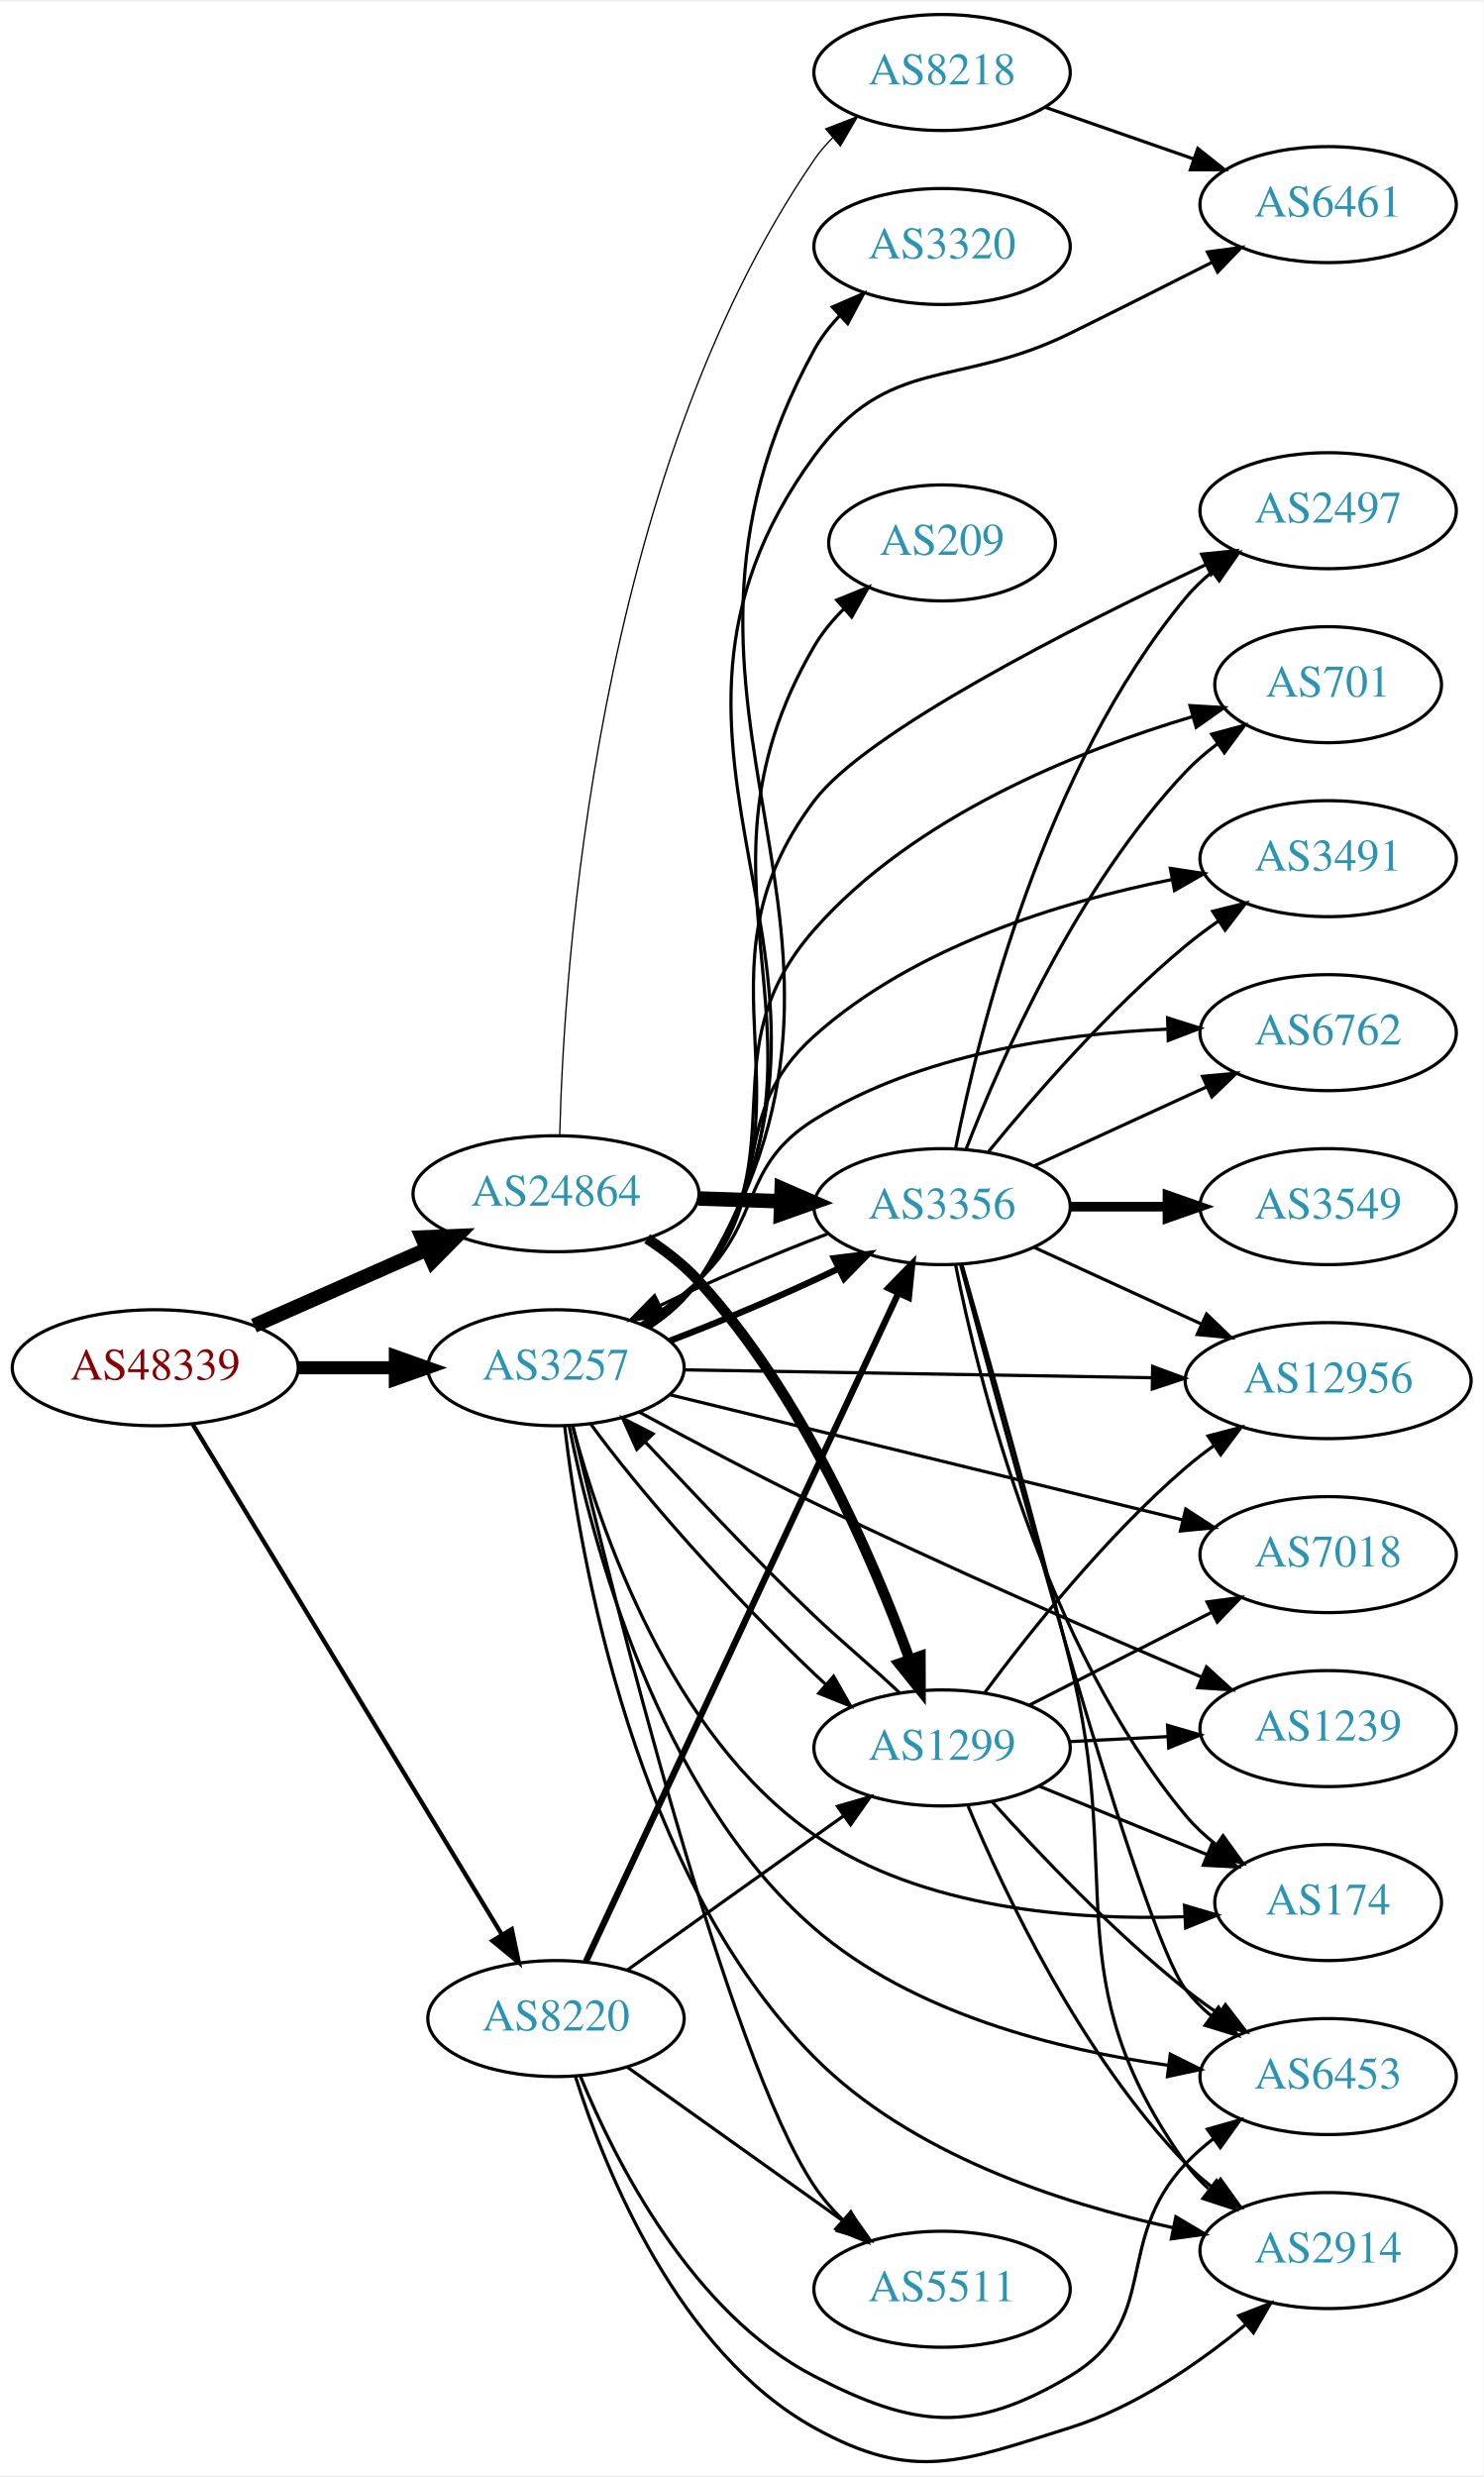
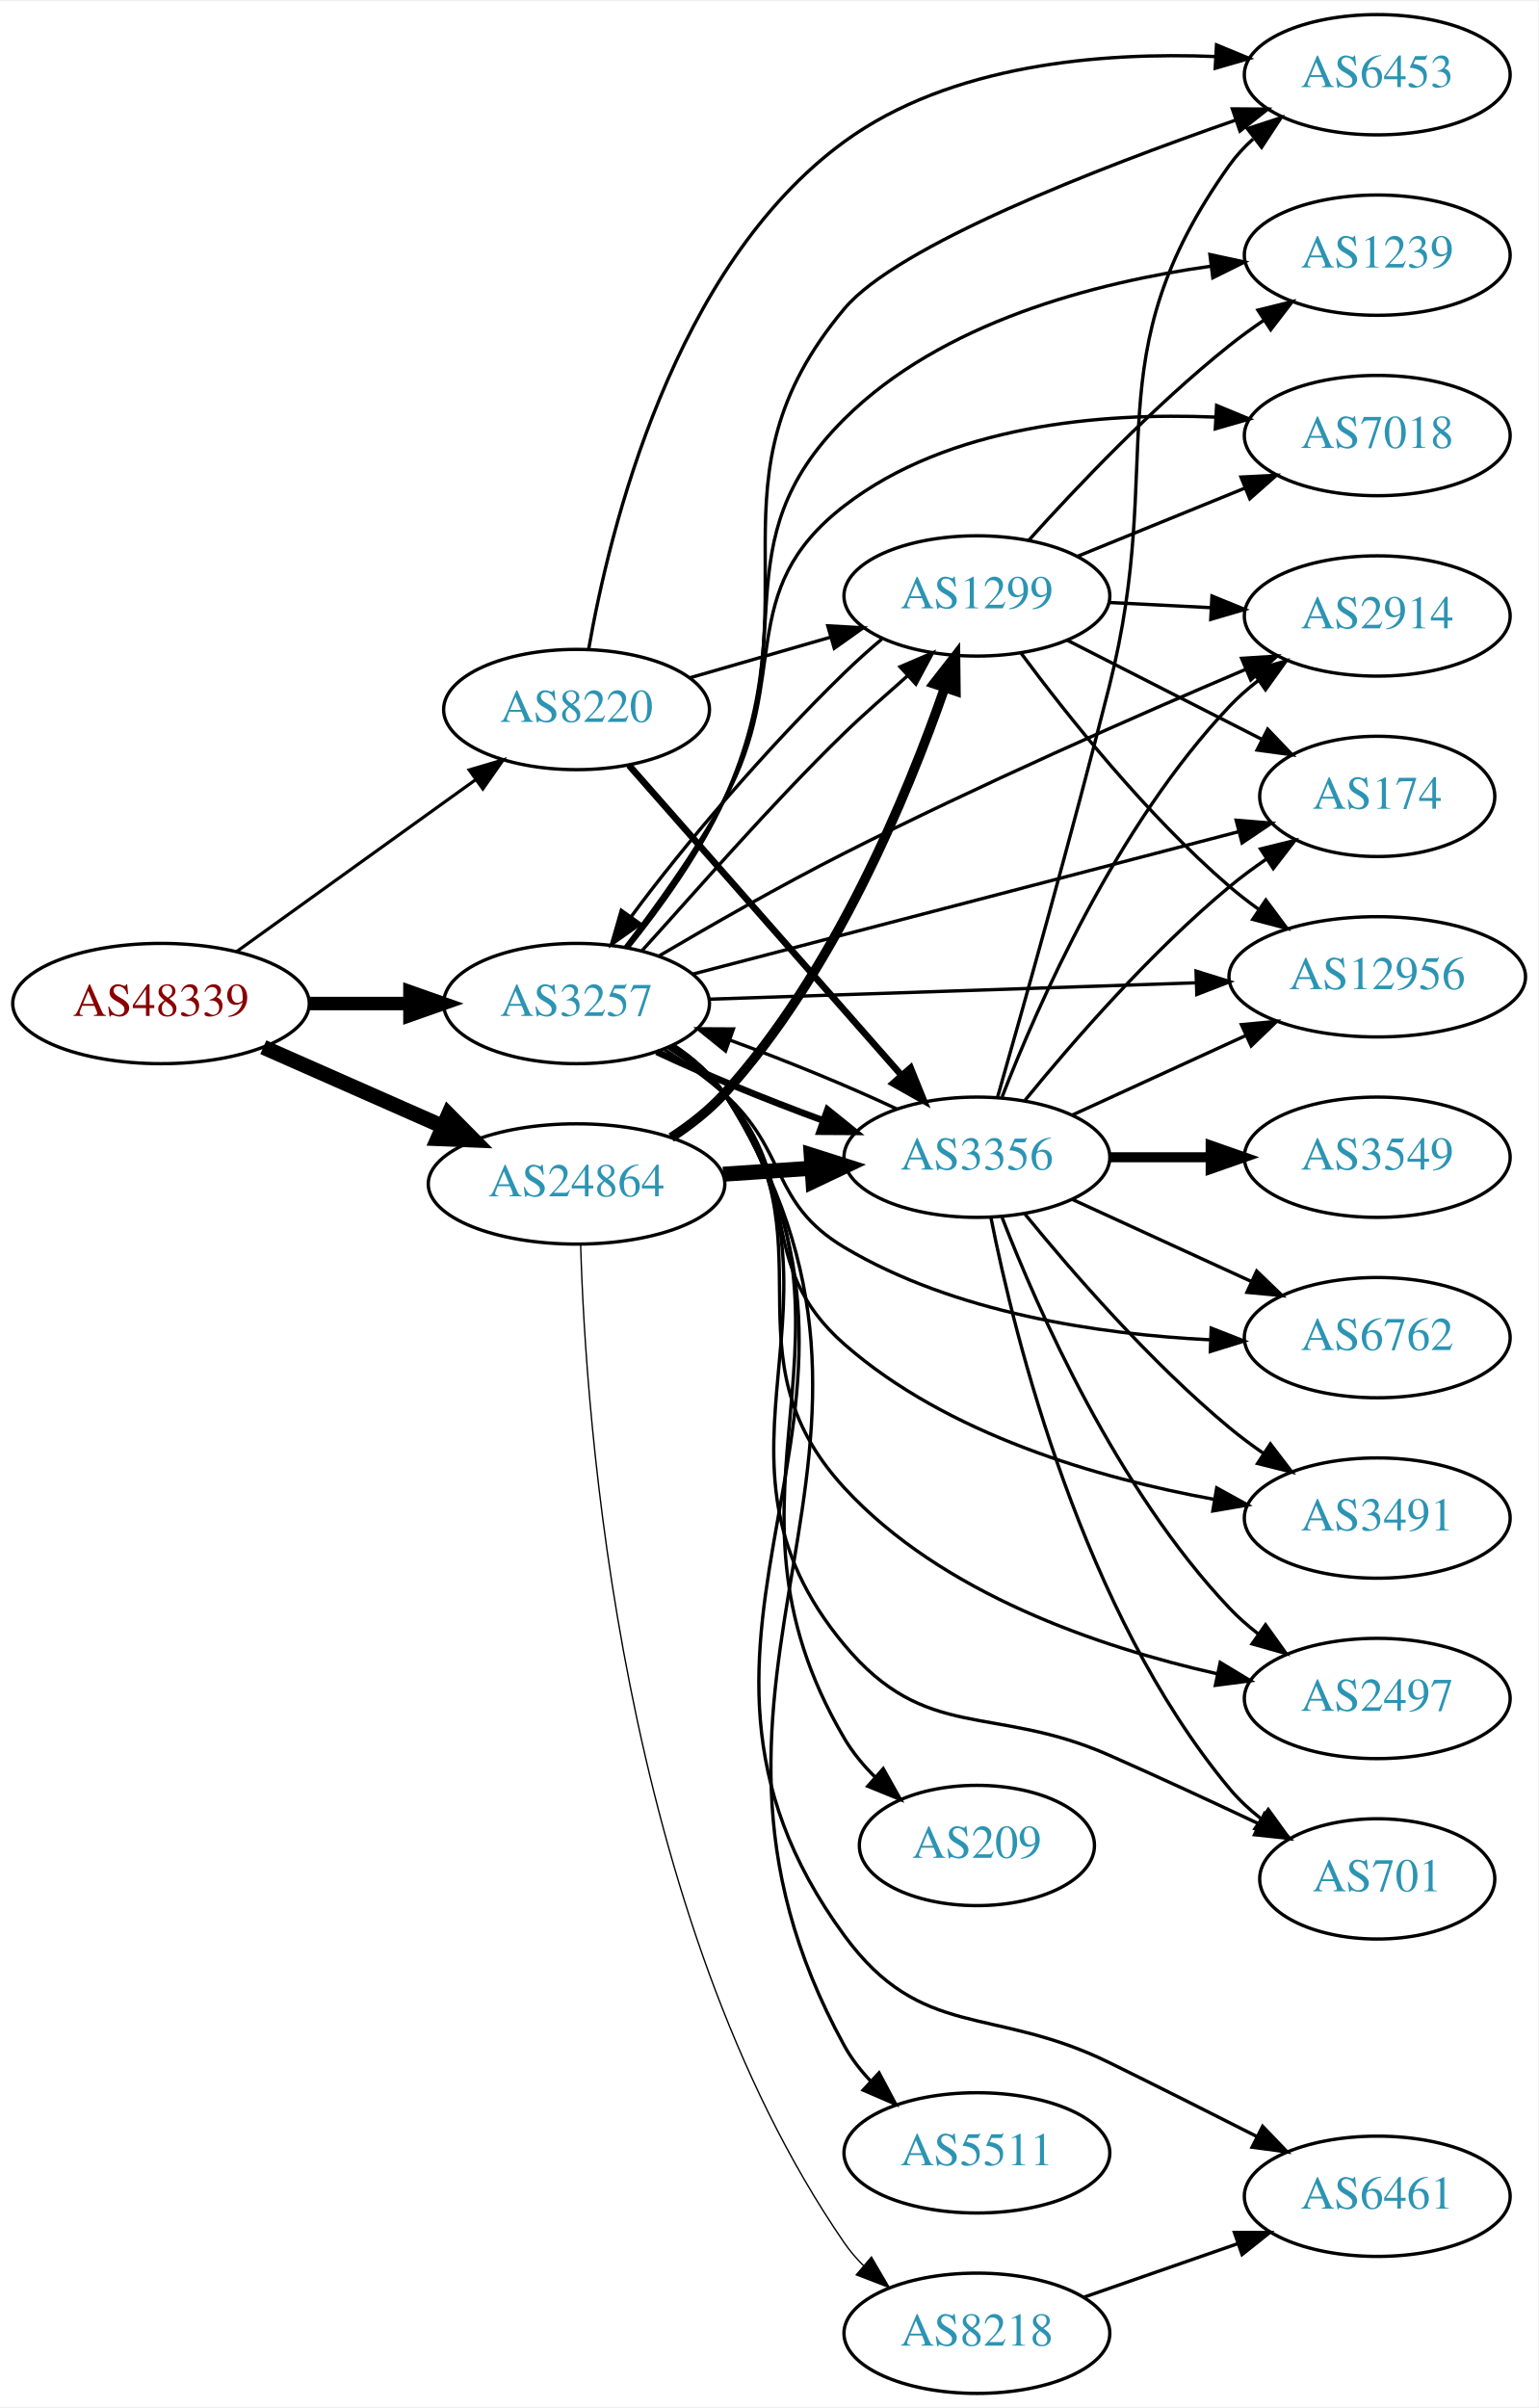
- <svg xmlns="http://www.w3.org/2000/svg" xmlns:xlink="http://www.w3.org/1999/xlink" width="460pt" height="768pt" viewBox="0.00 0.00 460.47 767.77">
-   <g id="graph0" class="graph" transform="scale(1 1) rotate(0) translate(4 763.772)">
-     <polygon fill="white" stroke="none" points="-4,4 -4,-763.772 456.469,-763.772 456.469,4 -4,4" />
+ <svg xmlns="http://www.w3.org/2000/svg" xmlns:xlink="http://www.w3.org/1999/xlink" width="460pt" height="720pt" viewBox="0.00 0.00 460.47 720.00">
+   <g id="graph0" class="graph" transform="scale(1 1) rotate(0) translate(4 716)">
+     <polygon fill="white" stroke="none" points="-4,4 -4,-716 456.469,-716 456.469,4 -4,4" />
    <g id="node1" class="node">
      <g id="a_node1">
        <a xlink:href="/asn/48339" xlink:title="AS48339 ~ Raiffeisen Rechenzentrum GmbH [AT]">
-           <ellipse fill="#ffffff" stroke="black" cx="44.196" cy="-339.772" rx="44.393" ry="18" />
-           <text text-anchor="middle" x="44.196" y="-336.072" font-family="Times,serif" font-size="14.00" fill="#880000">AS48339</text>
+           <ellipse fill="#ffffff" stroke="black" cx="44.196" cy="-416" rx="44.393" ry="18" />
+           <text text-anchor="middle" x="44.196" y="-412.3" font-family="Times,serif" font-size="14.00" fill="#880000">AS48339</text>
        </a>
      </g>
    </g>
    <g id="node2" class="node">
      <g id="a_node2">
        <a xlink:href="/asn/3257" xlink:title="AS3257 ~ GTT [DE]">
-           <ellipse fill="#ffffff" stroke="black" cx="168.588" cy="-339.772" rx="39.794" ry="18" />
-           <text text-anchor="middle" x="168.588" y="-336.072" font-family="Times,serif" font-size="14.00" fill="#2c94b3">AS3257</text>
+           <ellipse fill="#ffffff" stroke="black" cx="168.588" cy="-416" rx="39.794" ry="18" />
+           <text text-anchor="middle" x="168.588" y="-412.3" font-family="Times,serif" font-size="14.00" fill="#2c94b3">AS3257</text>
        </a>
      </g>
    </g>
    <g id="edge1" class="edge">
-       <path fill="none" stroke="black" stroke-width="4.05" d="M88.692,-339.772C98.381,-339.772 108.717,-339.772 118.61,-339.772" />
-       <polygon fill="black" stroke="black" stroke-width="4.05" points="118.713,-343.316 128.713,-339.772 118.713,-336.229 118.713,-343.316" />
+       <path fill="none" stroke="black" stroke-width="4.026" d="M88.692,-416C98.381,-416 108.717,-416 118.61,-416" />
+       <polygon fill="black" stroke="black" stroke-width="4.026" points="118.713,-419.523 128.713,-416 118.713,-412.477 118.713,-419.523" />
    </g>
    <g id="node3" class="node">
      <g id="a_node3">
        <a xlink:href="/asn/8220" xlink:title="AS8220 ~ COLT [GB]">
-           <ellipse fill="#ffffff" stroke="black" cx="168.588" cy="-137.772" rx="39.794" ry="18" />
-           <text text-anchor="middle" x="168.588" y="-134.072" font-family="Times,serif" font-size="14.00" fill="#2c94b3">AS8220</text>
+           <ellipse fill="#ffffff" stroke="black" cx="168.588" cy="-504" rx="39.794" ry="18" />
+           <text text-anchor="middle" x="168.588" y="-500.3" font-family="Times,serif" font-size="14.00" fill="#2c94b3">AS8220</text>
        </a>
      </g>
    </g>
    <g id="edge2" class="edge">
-       <path fill="none" stroke="black" stroke-width="1.35" d="M55.843,-322.2C77.417,-286.594 126.386,-205.774 151.73,-163.946" />
-       <polygon fill="black" stroke="black" stroke-width="1.35" points="154.864,-165.527 157.053,-155.161 148.877,-161.9 154.864,-165.527" />
+       <path fill="none" stroke="black" stroke-width="0.947" d="M66.796,-431.53C86.667,-445.818 116.3,-467.124 138.298,-482.94" />
+       <polygon fill="black" stroke="black" stroke-width="0.947" points="136.451,-485.923 146.614,-488.919 140.538,-480.24 136.451,-485.923" />
    </g>
    <g id="node4" class="node">
      <g id="a_node4">
        <a xlink:href="/asn/24864" xlink:title="AS24864 ~ Raiffeisen Informatik GmbH [AT]">
-           <ellipse fill="#ffffff" stroke="black" cx="168.588" cy="-393.772" rx="44.393" ry="18" />
-           <text text-anchor="middle" x="168.588" y="-390.072" font-family="Times,serif" font-size="14.00" fill="#2c94b3">AS24864</text>
+           <ellipse fill="#ffffff" stroke="black" cx="168.588" cy="-362" rx="44.393" ry="18" />
+           <text text-anchor="middle" x="168.588" y="-358.3" font-family="Times,serif" font-size="14.00" fill="#2c94b3">AS24864</text>
        </a>
      </g>
    </g>
    <g id="edge3" class="edge">
-       <path fill="none" stroke="black" stroke-width="4.5" d="M74.824,-352.844C90.941,-359.955 111.081,-368.841 128.473,-376.514" />
-       <polygon fill="black" stroke="black" stroke-width="4.5" points="127.071,-380.2 137.809,-380.634 130.249,-372.995 127.071,-380.2" />
+       <path fill="none" stroke="black" stroke-width="4.5" d="M74.824,-402.928C90.941,-395.817 111.081,-386.931 128.473,-379.258" />
+       <polygon fill="black" stroke="black" stroke-width="4.5" points="130.249,-382.778 137.809,-375.139 127.071,-375.573 130.249,-382.778" />
    </g>
    <g id="node5" class="node">
      <g id="a_node5">
-         <a xlink:href="/asn/3491" xlink:title="AS3491 ~ PCCW Global, Inc. [US]">
-           <ellipse fill="#ffffff" stroke="black" cx="408.273" cy="-497.772" rx="39.794" ry="18" />
-           <text text-anchor="middle" x="408.273" y="-494.072" font-family="Times,serif" font-size="14.00" fill="#2c94b3">AS3491</text>
+         <a xlink:href="/asn/2914" xlink:title="AS2914 ~ NTT America, Inc. [US]">
+           <ellipse fill="#ffffff" stroke="black" cx="408.273" cy="-532" rx="39.794" ry="18" />
+           <text text-anchor="middle" x="408.273" y="-528.3" font-family="Times,serif" font-size="14.00" fill="#2c94b3">AS2914</text>
        </a>
      </g>
    </g>
    <g id="edge4" class="edge">
-       <path fill="none" stroke="black" d="M196.096,-353.016C202.098,-356.869 208.081,-361.487 212.784,-366.772 237.633,-394.692 220.963,-417.814 248.784,-442.772 279.63,-470.445 325.146,-484.347 359.496,-491.237" />
-       <polygon fill="black" stroke="black" points="359.297,-494.761 369.77,-493.158 360.583,-487.88 359.297,-494.761" />
+       <path fill="none" stroke="black" d="M193.178,-430.19C208.758,-439.365 229.74,-451.352 248.784,-461 289.001,-481.376 336.31,-502.172 368.704,-515.946" />
+       <polygon fill="black" stroke="black" points="367.681,-519.313 378.254,-519.987 370.408,-512.867 367.681,-519.313" />
    </g>
    <g id="node6" class="node">
      <g id="a_node6">
-         <a xlink:href="/asn/2914" xlink:title="AS2914 ~ NTT America, Inc. [US]">
-           <ellipse fill="#ffffff" stroke="black" cx="408.273" cy="-65.772" rx="39.794" ry="18" />
-           <text text-anchor="middle" x="408.273" y="-62.072" font-family="Times,serif" font-size="14.00" fill="#2c94b3">AS2914</text>
+         <a xlink:href="/asn/1299" xlink:title="AS1299 ~ Telia Carrier [EU]">
+           <ellipse fill="#ffffff" stroke="black" cx="288.431" cy="-538" rx="39.794" ry="18" />
+           <text text-anchor="middle" x="288.431" y="-534.3" font-family="Times,serif" font-size="14.00" fill="#2c94b3">AS1299</text>
        </a>
      </g>
    </g>
    <g id="edge5" class="edge">
-       <path fill="none" stroke="black" d="M171.287,-321.604C176.028,-280.99 192.969,-182.005 248.784,-125.772 278.684,-95.649 325.214,-80.423 360.137,-72.87" />
-       <polygon fill="black" stroke="black" points="361.005,-76.265 370.112,-70.85 359.616,-69.404 361.005,-76.265" />
+       <path fill="none" stroke="black" d="M188.178,-431.824C203.663,-448.82 226.678,-475.548 248.784,-497 254.674,-502.716 261.464,-508.559 267.692,-514.11" />
+       <polygon fill="black" stroke="black" points="265.432,-516.786 275.173,-520.953 270.157,-511.621 265.432,-516.786" />
    </g>
    <g id="node7" class="node">
      <g id="a_node7">
-         <a xlink:href="/asn/7018" xlink:title="AS7018 ~ AT&amp;T Services, Inc. [US]">
-           <ellipse fill="#ffffff" stroke="black" cx="408.273" cy="-281.772" rx="39.794" ry="18" />
-           <text text-anchor="middle" x="408.273" y="-278.072" font-family="Times,serif" font-size="14.00" fill="#2c94b3">AS7018</text>
+         <a xlink:href="/asn/3356" xlink:title="AS3356 ~ Level 3 Parent, LLC [US]">
+           <ellipse fill="#ffffff" stroke="black" cx="288.431" cy="-370" rx="39.794" ry="18" />
+           <text text-anchor="middle" x="288.431" y="-366.3" font-family="Times,serif" font-size="14.00" fill="#2c94b3">AS3356</text>
        </a>
      </g>
    </g>
    <g id="edge6" class="edge">
-       <path fill="none" stroke="black" d="M203.896,-331.401C245.847,-321.164 316.937,-303.816 362.982,-292.58" />
-       <polygon fill="black" stroke="black" points="364.091,-295.913 372.976,-290.142 362.431,-289.112 364.091,-295.913" />
+       <path fill="none" stroke="black" stroke-width="2" d="M192.589,-401.541C206.699,-394.882 225.253,-387.271 242.206,-381.068" />
+       <polygon fill="black" stroke="black" stroke-width="2" points="243.71,-384.248 251.957,-377.597 241.362,-377.654 243.71,-384.248" />
    </g>
    <g id="node8" class="node">
      <g id="a_node8">
        <a xlink:href="/asn/6762" xlink:title="AS6762 ~ TELECOM ITALIA SPARKLE S.p.A. [IT]">
-           <ellipse fill="#ffffff" stroke="black" cx="408.273" cy="-443.772" rx="39.794" ry="18" />
-           <text text-anchor="middle" x="408.273" y="-440.072" font-family="Times,serif" font-size="14.00" fill="#2c94b3">AS6762</text>
+           <ellipse fill="#ffffff" stroke="black" cx="408.273" cy="-316" rx="39.794" ry="18" />
+           <text text-anchor="middle" x="408.273" y="-312.3" font-family="Times,serif" font-size="14.00" fill="#2c94b3">AS6762</text>
        </a>
      </g>
    </g>
    <g id="edge7" class="edge">
-       <path fill="none" stroke="black" d="M194.992,-353.366C201.158,-357.263 207.492,-361.815 212.784,-366.772 232.77,-385.492 225.551,-402.279 248.784,-416.772 281.479,-437.168 325.004,-443.418 358.169,-444.848" />
-       <polygon fill="black" stroke="black" points="358.447,-448.357 368.546,-445.154 358.654,-441.36 358.447,-448.357" />
+       <path fill="none" stroke="black" d="M194.856,-402.259C201.024,-398.364 207.393,-393.851 212.784,-389 232.083,-371.635 226.487,-356.297 248.784,-343 281.772,-323.327 325.09,-317.002 358.1,-315.36" />
+       <polygon fill="black" stroke="black" points="358.565,-318.845 368.43,-314.98 358.308,-311.85 358.565,-318.845" />
    </g>
    <g id="node9" class="node">
      <g id="a_node9">
-         <a xlink:href="/asn/1239" xlink:title="AS1239 ~ Sprint [US]">
-           <ellipse fill="#ffffff" stroke="black" cx="408.273" cy="-227.772" rx="39.794" ry="18" />
-           <text text-anchor="middle" x="408.273" y="-224.072" font-family="Times,serif" font-size="14.00" fill="#2c94b3">AS1239</text>
+         <a xlink:href="/asn/3491" xlink:title="AS3491 ~ PCCW Global, Inc. [US]">
+           <ellipse fill="#ffffff" stroke="black" cx="408.273" cy="-262" rx="39.794" ry="18" />
+           <text text-anchor="middle" x="408.273" y="-258.3" font-family="Times,serif" font-size="14.00" fill="#2c94b3">AS3491</text>
        </a>
      </g>
    </g>
    <g id="edge8" class="edge">
-       <path fill="none" stroke="black" d="M194.322,-326.069C209.824,-317.627 230.302,-306.741 248.784,-297.772 289.251,-278.137 336.517,-257.557 368.833,-243.836" />
-       <polygon fill="black" stroke="black" points="370.512,-246.926 378.358,-239.806 367.785,-240.479 370.512,-246.926" />
+       <path fill="none" stroke="black" d="M196.077,-402.739C202.08,-398.887 208.067,-394.273 212.784,-389 237.437,-361.444 220.99,-338.385 248.784,-314 279.658,-286.913 324.968,-273.879 359.243,-267.64" />
+       <polygon fill="black" stroke="black" points="360.217,-271.026 369.497,-265.914 359.055,-264.123 360.217,-271.026" />
    </g>
    <g id="node10" class="node">
      <g id="a_node10">
-         <a xlink:href="/asn/3356" xlink:title="AS3356 ~ Level 3 Parent, LLC [US]">
-           <ellipse fill="#ffffff" stroke="black" cx="288.431" cy="-389.772" rx="39.794" ry="18" />
-           <text text-anchor="middle" x="288.431" y="-386.072" font-family="Times,serif" font-size="14.00" fill="#2c94b3">AS3356</text>
+         <a xlink:href="/asn/6461" xlink:title="AS6461 ~ Zayo Bandwidth [US]">
+           <ellipse fill="#ffffff" stroke="black" cx="408.273" cy="-59" rx="39.794" ry="18" />
+           <text text-anchor="middle" x="408.273" y="-55.3" font-family="Times,serif" font-size="14.00" fill="#2c94b3">AS6461</text>
        </a>
      </g>
    </g>
    <g id="edge9" class="edge">
-       <path fill="none" stroke="black" stroke-width="2" d="M203.99,-348.168C220.573,-354.417 240.309,-362.85 256.423,-370.59" />
-       <polygon fill="black" stroke="black" stroke-width="2" points="254.925,-373.754 265.44,-375.045 258.025,-367.478 254.925,-373.754" />
+       <path fill="none" stroke="black" d="M197.74,-403.377C203.541,-399.546 209.021,-394.781 212.784,-389 274.504,-294.181 181.866,-228.224 248.784,-137 271.899,-105.49 293.014,-116.255 328.077,-99 342.563,-91.872 358.463,-83.875 372.19,-76.916" />
+       <polygon fill="black" stroke="black" points="373.972,-79.937 381.303,-72.288 370.802,-73.696 373.972,-79.937" />
    </g>
    <g id="node11" class="node">
      <g id="a_node11">
-         <a xlink:href="/asn/12956" xlink:title="AS12956 ~ TELXIUS [ES]">
-           <ellipse fill="#ffffff" stroke="black" cx="408.273" cy="-335.772" rx="44.393" ry="18" />
-           <text text-anchor="middle" x="408.273" y="-332.072" font-family="Times,serif" font-size="14.00" fill="#2c94b3">AS12956</text>
+         <a xlink:href="/asn/209" xlink:title="AS209 ~ CenturyLink Communications, LLC [US]">
+           <ellipse fill="#ffffff" stroke="black" cx="288.431" cy="-164" rx="35.194" ry="18" />
+           <text text-anchor="middle" x="288.431" y="-160.3" font-family="Times,serif" font-size="14.00" fill="#2c94b3">AS209</text>
        </a>
      </g>
    </g>
    <g id="edge10" class="edge">
-       <path fill="none" stroke="black" d="M208.305,-339.121C247.763,-338.457 309.277,-337.422 353.462,-336.678" />
-       <polygon fill="black" stroke="black" points="353.795,-340.173 363.734,-336.505 353.677,-333.174 353.795,-340.173" />
+       <path fill="none" stroke="black" d="M197.563,-403.259C203.371,-399.433 208.899,-394.7 212.784,-389 261.93,-316.899 204.537,-271.206 248.784,-196 251.25,-191.81 254.477,-187.925 258.017,-184.413" />
+       <polygon fill="black" stroke="black" points="260.392,-186.985 265.578,-177.747 255.762,-181.735 260.392,-186.985" />
    </g>
    <g id="node12" class="node">
      <g id="a_node12">
-         <a xlink:href="/asn/6453" xlink:title="AS6453 ~ TATA COMMUNICATIONS (AMERICA) INC [US]">
-           <ellipse fill="#ffffff" stroke="black" cx="408.273" cy="-119.772" rx="39.794" ry="18" />
-           <text text-anchor="middle" x="408.273" y="-116.072" font-family="Times,serif" font-size="14.00" fill="#2c94b3">AS6453</text>
+         <a xlink:href="/asn/2497" xlink:title="AS2497 ~ Internet Initiative Japan Inc. [JP]">
+           <ellipse fill="#ffffff" stroke="black" cx="408.273" cy="-208" rx="39.794" ry="18" />
+           <text text-anchor="middle" x="408.273" y="-204.3" font-family="Times,serif" font-size="14.00" fill="#2c94b3">AS2497</text>
        </a>
      </g>
    </g>
    <g id="edge11" class="edge">
-       <path fill="none" stroke="black" d="M172.65,-321.783C179.609,-286.503 199.958,-208.002 248.784,-165.772 279.323,-139.36 324.266,-128.088 358.501,-123.29" />
-       <polygon fill="black" stroke="black" points="359.269,-126.721 368.754,-121.999 358.395,-119.776 359.269,-126.721" />
+       <path fill="none" stroke="black" d="M196.661,-403.223C202.647,-399.357 208.479,-394.615 212.784,-389 246.147,-345.488 211.64,-311.332 248.784,-271 277.904,-239.382 324.963,-223.364 360.251,-215.421" />
+       <polygon fill="black" stroke="black" points="361.265,-218.785 370.329,-213.298 359.822,-211.935 361.265,-218.785" />
    </g>
    <g id="node13" class="node">
      <g id="a_node13">
-         <a xlink:href="/asn/3320" xlink:title="AS3320 ~ DTAG [DE]">
-           <ellipse fill="#ffffff" stroke="black" cx="288.431" cy="-687.772" rx="39.794" ry="18" />
-           <text text-anchor="middle" x="288.431" y="-684.072" font-family="Times,serif" font-size="14.00" fill="#2c94b3">AS3320</text>
+         <a xlink:href="/asn/1239" xlink:title="AS1239 ~ Sprint [US]">
+           <ellipse fill="#ffffff" stroke="black" cx="408.273" cy="-640" rx="39.794" ry="18" />
+           <text text-anchor="middle" x="408.273" y="-636.3" font-family="Times,serif" font-size="14.00" fill="#2c94b3">AS1239</text>
        </a>
      </g>
    </g>
    <g id="edge12" class="edge">
-       <path fill="none" stroke="black" d="M197.815,-352.347C203.613,-356.18 209.073,-360.958 212.784,-366.772 282.419,-475.882 186.551,-542.278 248.784,-655.772 250.857,-659.553 253.574,-663.068 256.607,-666.279" />
-       <polygon fill="black" stroke="black" points="254.384,-668.99 264.106,-673.201 259.132,-663.846 254.384,-668.99" />
+       <path fill="none" stroke="black" d="M183.583,-432.71C192.888,-444.489 204.818,-460.962 212.784,-477 236.421,-524.586 211.101,-553.543 248.784,-591 277.879,-619.92 323.663,-631.827 358.557,-636.701" />
+       <polygon fill="black" stroke="black" points="358.189,-640.182 368.545,-637.948 359.056,-633.236 358.189,-640.182" />
    </g>
    <g id="node14" class="node">
      <g id="a_node14">
-         <a xlink:href="/asn/174" xlink:title="AS174 ~ Cogent Communications [US]">
-           <ellipse fill="#ffffff" stroke="black" cx="408.273" cy="-173.772" rx="35.194" ry="18" />
-           <text text-anchor="middle" x="408.273" y="-170.072" font-family="Times,serif" font-size="14.00" fill="#2c94b3">AS174</text>
+         <a xlink:href="/asn/701" xlink:title="AS701 ~ UUNET [US]">
+           <ellipse fill="#ffffff" stroke="black" cx="408.273" cy="-154" rx="35.194" ry="18" />
+           <text text-anchor="middle" x="408.273" y="-150.3" font-family="Times,serif" font-size="14.00" fill="#2c94b3">AS701</text>
        </a>
      </g>
    </g>
    <g id="edge13" class="edge">
-       <path fill="none" stroke="black" d="M173.837,-321.477C182.219,-289.859 204.081,-225.442 248.784,-194.772 282.386,-171.72 329.572,-168.201 363.711,-169.393" />
-       <polygon fill="black" stroke="black" points="363.696,-172.897 373.857,-169.898 364.044,-165.906 363.696,-172.897" />
+       <path fill="none" stroke="black" d="M197.438,-403.173C203.251,-399.35 208.813,-394.64 212.784,-389 255.997,-327.629 200.682,-281.619 248.784,-224 273.247,-194.697 293.157,-206.415 328.077,-191 342.854,-184.477 359.034,-176.982 372.895,-170.451" />
+       <polygon fill="black" stroke="black" points="374.533,-173.548 382.076,-166.107 371.539,-167.22 374.533,-173.548" />
    </g>
    <g id="node15" class="node">
      <g id="a_node15">
-         <a xlink:href="/asn/209" xlink:title="AS209 ~ CenturyLink Communications, LLC [US]">
-           <ellipse fill="#ffffff" stroke="black" cx="288.431" cy="-595.772" rx="35.194" ry="18" />
-           <text text-anchor="middle" x="288.431" y="-592.072" font-family="Times,serif" font-size="14.00" fill="#2c94b3">AS209</text>
+         <a xlink:href="/asn/174" xlink:title="AS174 ~ Cogent Communications [US]">
+           <ellipse fill="#ffffff" stroke="black" cx="408.273" cy="-478" rx="35.194" ry="18" />
+           <text text-anchor="middle" x="408.273" y="-474.3" font-family="Times,serif" font-size="14.00" fill="#2c94b3">AS174</text>
        </a>
      </g>
    </g>
    <g id="edge14" class="edge">
-       <path fill="none" stroke="black" d="M197.578,-352.503C203.386,-356.33 208.91,-361.065 212.784,-366.772 262.78,-440.41 203.791,-486.977 248.784,-563.772 251.242,-567.967 254.465,-571.854 258.003,-575.368" />
-       <polygon fill="black" stroke="black" points="255.747,-578.045 265.562,-582.035 260.378,-572.795 255.747,-578.045" />
+       <path fill="none" stroke="black" d="M203.39,-424.817C246.405,-436.038 320.632,-455.4 366.67,-467.409" />
+       <polygon fill="black" stroke="black" points="366.046,-470.863 376.606,-470 367.813,-464.09 366.046,-470.863" />
    </g>
    <g id="node16" class="node">
      <g id="a_node16">
-         <a xlink:href="/asn/2497" xlink:title="AS2497 ~ Internet Initiative Japan Inc. [JP]">
-           <ellipse fill="#ffffff" stroke="black" cx="408.273" cy="-605.772" rx="39.794" ry="18" />
-           <text text-anchor="middle" x="408.273" y="-602.072" font-family="Times,serif" font-size="14.00" fill="#2c94b3">AS2497</text>
+         <a xlink:href="/asn/5511" xlink:title="AS5511 ~ Orange S.A. [FR]">
+           <ellipse fill="#ffffff" stroke="black" cx="288.431" cy="-72" rx="39.794" ry="18" />
+           <text text-anchor="middle" x="288.431" y="-68.3" font-family="Times,serif" font-size="14.00" fill="#2c94b3">AS5511</text>
        </a>
      </g>
    </g>
    <g id="edge15" class="edge">
-       <path fill="none" stroke="black" d="M197.347,-352.664C203.165,-356.484 208.75,-361.177 212.784,-366.772 252.624,-422.037 207.788,-461.36 248.784,-515.772 264.86,-537.108 328.676,-569.451 370.264,-589" />
-       <polygon fill="black" stroke="black" points="369.002,-592.274 379.544,-593.324 371.958,-585.928 369.002,-592.274" />
+       <path fill="none" stroke="black" d="M197.808,-403.421C203.607,-399.588 209.068,-394.812 212.784,-389 281.563,-281.436 187.303,-215.895 248.784,-104 250.861,-100.221 253.579,-96.707 256.613,-93.497" />
+       <polygon fill="black" stroke="black" points="259.138,-95.93 264.114,-86.576 254.391,-90.785 259.138,-95.93" />
    </g>
    <g id="node17" class="node">
      <g id="a_node17">
-         <a xlink:href="/asn/701" xlink:title="AS701 ~ UUNET [US]">
-           <ellipse fill="#ffffff" stroke="black" cx="408.273" cy="-551.772" rx="35.194" ry="18" />
-           <text text-anchor="middle" x="408.273" y="-548.072" font-family="Times,serif" font-size="14.00" fill="#2c94b3">AS701</text>
+         <a xlink:href="/asn/7018" xlink:title="AS7018 ~ AT&amp;T Services, Inc. [US]">
+           <ellipse fill="#ffffff" stroke="black" cx="408.273" cy="-586" rx="39.794" ry="18" />
+           <text text-anchor="middle" x="408.273" y="-582.3" font-family="Times,serif" font-size="14.00" fill="#2c94b3">AS7018</text>
        </a>
      </g>
    </g>
    <g id="edge16" class="edge">
-       <path fill="none" stroke="black" d="M196.571,-352.619C202.559,-356.484 208.415,-361.207 212.784,-366.772 244.289,-406.901 215.093,-437.461 248.784,-475.772 279.73,-510.961 330.578,-531.28 366.317,-541.907" />
-       <polygon fill="black" stroke="black" points="365.391,-545.283 375.967,-544.652 367.306,-538.55 365.391,-545.283" />
+       <path fill="none" stroke="black" d="M183.166,-432.928C192.285,-444.804 204.164,-461.304 212.784,-477 233.127,-514.039 215.327,-539.188 248.784,-565 280.052,-589.123 325.521,-592.918 359.746,-591.53" />
+       <polygon fill="black" stroke="black" points="360.193,-595.01 369.979,-590.95 359.796,-588.022 360.193,-595.01" />
    </g>
    <g id="node18" class="node">
      <g id="a_node18">
-         <a xlink:href="/asn/6461" xlink:title="AS6461 ~ Zayo Bandwidth [US]">
-           <ellipse fill="#ffffff" stroke="black" cx="408.273" cy="-700.772" rx="39.794" ry="18" />
-           <text text-anchor="middle" x="408.273" y="-697.072" font-family="Times,serif" font-size="14.00" fill="#2c94b3">AS6461</text>
+         <a xlink:href="/asn/6453" xlink:title="AS6453 ~ TATA COMMUNICATIONS (AMERICA) INC [US]">
+           <ellipse fill="#ffffff" stroke="black" cx="408.273" cy="-694" rx="39.794" ry="18" />
+           <text text-anchor="middle" x="408.273" y="-690.3" font-family="Times,serif" font-size="14.00" fill="#2c94b3">AS6453</text>
        </a>
      </g>
    </g>
    <g id="edge17" class="edge">
-       <path fill="none" stroke="black" d="M197.749,-352.389C203.55,-356.221 209.027,-360.987 212.784,-366.772 275.359,-463.135 180.926,-530.055 248.784,-622.772 271.865,-654.308 293.014,-643.518 328.077,-660.772 342.563,-667.901 358.463,-675.897 372.19,-682.856" />
-       <polygon fill="black" stroke="black" points="370.802,-686.076 381.303,-687.484 373.972,-679.835 370.802,-686.076" />
+       <path fill="none" stroke="black" d="M184.127,-432.804C193.551,-444.494 205.403,-460.827 212.784,-477 240.713,-538.192 205.579,-572.447 248.784,-624 264.525,-642.782 324.432,-666.012 365.908,-680.42" />
+       <polygon fill="black" stroke="black" points="364.901,-683.775 375.496,-683.708 367.172,-677.153 364.901,-683.775" />
    </g>
    <g id="node19" class="node">
      <g id="a_node19">
-         <a xlink:href="/asn/1299" xlink:title="AS1299 ~ Telia Carrier [EU]">
-           <ellipse fill="#ffffff" stroke="black" cx="288.431" cy="-221.772" rx="39.794" ry="18" />
-           <text text-anchor="middle" x="288.431" y="-218.072" font-family="Times,serif" font-size="14.00" fill="#2c94b3">AS1299</text>
+         <a xlink:href="/asn/12956" xlink:title="AS12956 ~ TELXIUS [ES]">
+           <ellipse fill="#ffffff" stroke="black" cx="408.273" cy="-424" rx="44.393" ry="18" />
+           <text text-anchor="middle" x="408.273" y="-420.3" font-family="Times,serif" font-size="14.00" fill="#2c94b3">AS12956</text>
        </a>
      </g>
    </g>
    <g id="edge18" class="edge">
-       <path fill="none" stroke="black" d="M179.376,-322.311C193.894,-302.219 222.28,-269.917 248.784,-244.772 249.89,-243.723 251.026,-242.668 252.181,-241.615" />
-       <polygon fill="black" stroke="black" points="254.766,-244.005 260.003,-234.795 250.166,-238.729 254.766,-244.005" />
+       <path fill="none" stroke="black" d="M208.305,-417.303C247.968,-418.638 309.918,-420.723 354.15,-422.212" />
+       <polygon fill="black" stroke="black" points="354.033,-425.71 364.145,-422.548 354.269,-418.714 354.033,-425.71" />
+     </g>
+     <g id="edge31" class="edge">
+       <path fill="none" stroke="black" d="M202.414,-513.471C215.457,-517.234 230.637,-521.614 244.532,-525.623" />
+       <polygon fill="black" stroke="black" points="243.794,-529.053 254.372,-528.462 245.735,-522.327 243.794,-529.053" />
+     </g>
+     <g id="edge29" class="edge">
+       <path fill="none" stroke="black" stroke-width="2" d="M184.275,-487.3C204.74,-464.029 241.982,-421.681 265.675,-394.739" />
+       <polygon fill="black" stroke="black" stroke-width="2" points="268.584,-396.731 272.559,-386.911 263.327,-392.109 268.584,-396.731" />
+     </g>
+     <g id="edge30" class="edge">
+       <path fill="none" stroke="black" d="M172.198,-521.984C178.388,-557.533 197.489,-636.585 248.784,-674 280.563,-697.179 325.776,-700.814 359.783,-699.445" />
+       <polygon fill="black" stroke="black" points="360.161,-702.93 369.95,-698.876 359.77,-695.941 360.161,-702.93" />
+     </g>
+     <g id="edge34" class="edge">
+       <path fill="none" stroke="black" stroke-width="2.864" d="M196.914,-375.901C202.616,-379.63 208.261,-384.029 212.784,-389 245.642,-425.109 267.615,-478.351 278.777,-510.452" />
+       <polygon fill="black" stroke="black" stroke-width="2.864" points="275.512,-511.724 282.022,-520.083 282.146,-509.489 275.512,-511.724" />
+     </g>
+     <g id="edge33" class="edge">
+       <path fill="none" stroke="black" stroke-width="4.5" d="M212.465,-364.911C221.074,-365.495 230.177,-366.113 238.96,-366.709" />
+       <polygon fill="black" stroke="black" stroke-width="4.5" points="238.831,-370.647 249.075,-367.396 239.365,-362.79 238.831,-370.647" />
+     </g>
+     <g id="node21" class="node">
+       <g id="a_node21">
+         <a xlink:href="/asn/8218" xlink:title="AS8218 ~ legacy Neotelecoms [FR]">
+           <ellipse fill="#ffffff" stroke="black" cx="288.431" cy="-18" rx="39.794" ry="18" />
+           <text text-anchor="middle" x="288.431" y="-14.3" font-family="Times,serif" font-size="14.00" fill="#2c94b3">AS8218</text>
+         </a>
+       </g>
+     </g>
+     <g id="edge32" class="edge">
+       <path fill="none" stroke="black" stroke-width="0.409" d="M169.818,-343.743C171.314,-292.144 181.558,-142.655 248.784,-45 250.438,-42.598 252.379,-40.342 254.497,-38.237" />
+       <polygon fill="black" stroke="black" stroke-width="0.409" points="256.863,-40.82 262.212,-31.675 252.327,-35.488 256.863,-40.82" />
+     </g>
+     <g id="edge41" class="edge">
+       <path fill="none" stroke="black" d="M259.933,-525.05C256.104,-521.839 252.285,-518.397 248.784,-515 225.129,-492.045 200.432,-463.046 185.035,-442.137" />
+       <polygon fill="black" stroke="black" points="187.688,-439.828 179.036,-433.712 181.986,-443.888 187.688,-439.828" />
+     </g>
+     <g id="edge36" class="edge">
+       <path fill="none" stroke="black" d="M328.017,-536.035C337.784,-535.538 348.4,-534.998 358.594,-534.479" />
+       <polygon fill="black" stroke="black" points="358.792,-537.973 368.601,-533.969 358.436,-530.982 358.792,-537.973" />
+     </g>
+     <g id="edge37" class="edge">
+       <path fill="none" stroke="black" d="M303.896,-554.602C318.268,-570.575 341.384,-594.903 364.077,-613 367.344,-615.605 370.877,-618.169 374.466,-620.617" />
+       <polygon fill="black" stroke="black" points="372.556,-623.55 382.843,-626.086 376.383,-617.689 372.556,-623.55" />
+     </g>
+     <g id="edge38" class="edge">
+       <path fill="none" stroke="black" d="M315.584,-524.684C332.754,-515.942 355.368,-504.428 373.84,-495.022" />
+       <polygon fill="black" stroke="black" points="375.479,-498.116 382.803,-490.459 372.303,-491.878 375.479,-498.116" />
+     </g>
+     <g id="edge39" class="edge">
+       <path fill="none" stroke="black" d="M318.56,-549.865C333.716,-556.038 352.44,-563.665 368.774,-570.318" />
+       <polygon fill="black" stroke="black" points="367.489,-573.574 378.07,-574.105 370.13,-567.091 367.489,-573.574" />
+     </g>
+     <g id="edge40" class="edge">
+       <path fill="none" stroke="black" d="M301.583,-520.952C315.365,-502.362 339.178,-472.409 364.077,-451 366.774,-448.681 369.69,-446.424 372.689,-444.268" />
+       <polygon fill="black" stroke="black" points="374.923,-446.983 381.25,-438.485 371.004,-441.182 374.923,-446.983" />
+     </g>
+     <g id="edge28" class="edge">
+       <path fill="none" stroke="black" d="M264.382,-384.482C250.246,-391.15 231.664,-398.77 214.7,-404.973" />
+       <polygon fill="black" stroke="black" points="213.193,-401.794 204.945,-408.444 215.54,-408.389 213.193,-401.794" />
+     </g>
+     <g id="edge25" class="edge">
+       <path fill="none" stroke="black" d="M295.954,-387.994C306.704,-415.728 330.362,-469.429 364.077,-505 366.663,-507.728 369.581,-510.294 372.649,-512.677" />
+       <polygon fill="black" stroke="black" points="370.803,-515.658 380.997,-518.543 374.827,-509.93 370.803,-515.658" />
+     </g>
+     <g id="edge21" class="edge">
+       <path fill="none" stroke="black" d="M317.06,-357.339C333.017,-350.027 353.287,-340.739 370.57,-332.819" />
+       <polygon fill="black" stroke="black" points="372.185,-335.929 379.818,-328.581 369.269,-329.565 372.185,-335.929" />
+     </g>
+     <g id="edge26" class="edge">
+       <path fill="none" stroke="black" d="M302.85,-352.935C316.964,-335.625 340.379,-308.655 364.077,-289 367.294,-286.332 370.794,-283.73 374.365,-281.259" />
+       <polygon fill="black" stroke="black" points="376.288,-284.183 382.721,-275.764 372.442,-278.334 376.288,-284.183" />
+     </g>
+     <g id="edge22" class="edge">
+       <path fill="none" stroke="black" d="M295.954,-352.006C306.704,-324.272 330.362,-270.571 364.077,-235 366.663,-232.272 369.581,-229.706 372.649,-227.323" />
+       <polygon fill="black" stroke="black" points="374.827,-230.07 380.997,-221.457 370.803,-224.342 374.827,-230.07" />
+     </g>
+     <g id="edge23" class="edge">
+       <path fill="none" stroke="black" d="M292.629,-351.927C299.793,-315.859 320.067,-233.875 364.077,-181 366.814,-177.712 370.059,-174.702 373.522,-171.983" />
+       <polygon fill="black" stroke="black" points="375.659,-174.761 381.863,-166.173 371.658,-169.017 375.659,-174.761" />
+     </g>
+     <g id="edge27" class="edge">
+       <path fill="none" stroke="black" d="M302.85,-387.065C316.964,-404.375 340.379,-431.345 364.077,-451 367.54,-453.872 371.333,-456.669 375.187,-459.308" />
+       <polygon fill="black" stroke="black" points="373.33,-462.275 383.62,-464.797 377.149,-456.408 373.33,-462.275" />
+     </g>
+     <g id="edge20" class="edge">
+       <path fill="none" stroke="black" d="M294.671,-388.19C302.334,-414.989 316.9,-466.701 328.077,-511 345.485,-579.993 322.764,-609.066 364.077,-667 366.08,-669.808 368.475,-672.387 371.096,-674.742" />
+       <polygon fill="black" stroke="black" points="369.401,-677.851 379.473,-681.138 373.649,-672.288 369.401,-677.851" />
+     </g>
+     <g id="edge24" class="edge">
+       <path fill="none" stroke="black" d="M317.06,-382.661C332.557,-389.762 352.124,-398.728 369.071,-406.494" />
+       <polygon fill="black" stroke="black" points="367.624,-409.681 378.173,-410.665 370.54,-403.317 367.624,-409.681" />
    </g>
    <g id="node20" class="node">
      <g id="a_node20">
-         <a xlink:href="/asn/5511" xlink:title="AS5511 ~ Orange S.A. [FR]">
-           <ellipse fill="#ffffff" stroke="black" cx="288.431" cy="-53.772" rx="39.794" ry="18" />
-           <text text-anchor="middle" x="288.431" y="-50.072" font-family="Times,serif" font-size="14.00" fill="#2c94b3">AS5511</text>
+         <a xlink:href="/asn/3549" xlink:title="AS3549 ~ Level 3 Parent, LLC [US]">
+           <ellipse fill="#ffffff" stroke="black" cx="408.273" cy="-370" rx="39.794" ry="18" />
+           <text text-anchor="middle" x="408.273" y="-366.3" font-family="Times,serif" font-size="14.00" fill="#2c94b3">AS3549</text>
        </a>
      </g>
    </g>
    <g id="edge19" class="edge">
-       <path fill="none" stroke="black" d="M173.81,-321.654C185.956,-270.478 221.836,-125.958 248.784,-85.772 251.309,-82.008 254.403,-78.452 257.732,-75.175" />
-       <polygon fill="black" stroke="black" points="260.119,-77.737 265.263,-68.475 255.466,-72.507 260.119,-77.737" />
-     </g>
-     <g id="edge32" class="edge">
-       <path fill="none" stroke="black" d="M174.635,-119.739C183.866,-90.639 206.524,-34.223 248.784,-10.772 279.599,6.327 294.447,-0.24 328.077,-10.772 348.43,-17.146 368.14,-30.799 382.806,-42.906" />
-       <polygon fill="black" stroke="black" points="380.536,-45.57 390.407,-49.417 385.09,-40.254 380.536,-45.57" />
-     </g>
-     <g id="edge30" class="edge">
-       <path fill="none" stroke="black" stroke-width="2" d="M177.875,-155.493C198.202,-198.96 250.635,-311.086 274.841,-362.85" />
-       <polygon fill="black" stroke="black" stroke-width="2" points="271.747,-364.496 279.153,-372.072 278.088,-361.531 271.747,-364.496" />
-     </g>
-     <g id="edge34" class="edge">
-       <path fill="none" stroke="black" d="M176.189,-119.824C186.874,-93.755 210.69,-46.389 248.784,-26.772 280.115,-10.638 297.773,-8.783 328.077,-26.772 356.809,-43.829 341.161,-68.456 364.077,-92.772 366.655,-95.508 369.567,-98.079 372.632,-100.465" />
-       <polygon fill="black" stroke="black" points="370.784,-103.444 380.976,-106.336 374.811,-97.719 370.784,-103.444" />
-     </g>
-     <g id="edge33" class="edge">
-       <path fill="none" stroke="black" d="M190.656,-152.79C209.392,-166.145 236.983,-185.813 257.916,-200.734" />
-       <polygon fill="black" stroke="black" points="255.973,-203.647 266.148,-206.602 260.037,-197.947 255.973,-203.647" />
-     </g>
-     <g id="edge31" class="edge">
-       <path fill="none" stroke="black" d="M190.656,-122.755C209.392,-109.4 236.983,-89.732 257.916,-74.811" />
-       <polygon fill="black" stroke="black" points="260.037,-77.598 266.148,-68.943 255.973,-71.898 260.037,-77.598" />
-     </g>
-     <g id="edge36" class="edge">
-       <path fill="none" stroke="black" stroke-width="4.5" d="M212.799,-392.306C221.112,-392.024 229.875,-391.726 238.357,-391.438" />
-       <polygon fill="black" stroke="black" stroke-width="4.5" points="238.655,-395.368 248.516,-391.093 238.388,-387.497 238.655,-395.368" />
+       <path fill="none" stroke="black" stroke-width="3" d="M328.343,-370C337.897,-370 348.246,-370 358.209,-370" />
+       <polygon fill="black" stroke="black" stroke-width="3" points="358.402,-373.5 368.402,-370 358.402,-366.5 358.402,-373.5" />
    </g>
    <g id="edge35" class="edge">
-       <path fill="none" stroke="black" stroke-width="3.273" d="M196.874,-379.834C202.578,-376.108 208.233,-371.719 212.784,-366.772 244.82,-331.953 266.839,-280.806 278.268,-249.484" />
-       <polygon fill="black" stroke="black" stroke-width="3.273" points="281.703,-250.269 281.738,-239.675 275.104,-247.936 281.703,-250.269" />
-     </g>
-     <g id="node22" class="node">
-       <g id="a_node22">
-         <a xlink:href="/asn/8218" xlink:title="AS8218 ~ legacy Neotelecoms [FR]">
-           <ellipse fill="#ffffff" stroke="black" cx="288.431" cy="-741.772" rx="39.794" ry="18" />
-           <text text-anchor="middle" x="288.431" y="-738.072" font-family="Times,serif" font-size="14.00" fill="#2c94b3">AS8218</text>
-         </a>
-       </g>
-     </g>
-     <g id="edge37" class="edge">
-       <path fill="none" stroke="black" stroke-width="0.409" d="M169.743,-411.883C171.027,-463.775 180.742,-615.621 248.784,-714.772 250.434,-717.177 252.373,-719.434 254.489,-721.54" />
-       <polygon fill="black" stroke="black" stroke-width="0.409" points="252.317,-724.288 262.2,-728.105 256.855,-718.958 252.317,-724.288" />
-     </g>
-     <g id="edge28" class="edge">
-       <path fill="none" stroke="black" d="M252.853,-381.311C236.353,-375.085 216.763,-366.715 200.731,-359.02" />
-       <polygon fill="black" stroke="black" points="202.27,-355.876 191.754,-354.589 199.172,-362.153 202.27,-355.876" />
-     </g>
-     <g id="edge21" class="edge">
-       <path fill="none" stroke="black" d="M302.85,-406.837C316.964,-424.147 340.379,-451.117 364.077,-470.772 367.294,-473.44 370.794,-476.043 374.365,-478.514" />
-       <polygon fill="black" stroke="black" points="372.442,-481.439 382.721,-484.008 376.288,-475.59 372.442,-481.439" />
-     </g>
-     <g id="edge24" class="edge">
-       <path fill="none" stroke="black" d="M294.671,-371.583C302.334,-344.783 316.9,-293.072 328.077,-248.772 345.485,-179.779 322.764,-150.706 364.077,-92.772 366.08,-89.964 368.475,-87.385 371.096,-85.03" />
-       <polygon fill="black" stroke="black" points="373.649,-87.485 379.473,-78.634 369.401,-81.921 373.649,-87.485" />
-     </g>
-     <g id="edge26" class="edge">
-       <path fill="none" stroke="black" d="M317.06,-402.433C333.017,-409.745 353.287,-419.034 370.57,-426.953" />
-       <polygon fill="black" stroke="black" points="369.269,-430.207 379.818,-431.191 372.185,-423.843 369.269,-430.207" />
-     </g>
-     <g id="edge22" class="edge">
-       <path fill="none" stroke="black" d="M317.06,-377.112C332.557,-370.01 352.124,-361.044 369.071,-353.278" />
-       <polygon fill="black" stroke="black" points="370.54,-356.455 378.173,-349.107 367.624,-350.091 370.54,-356.455" />
-     </g>
-     <g id="edge25" class="edge">
-       <path fill="none" stroke="black" d="M294.225,-371.598C308.381,-318.341 349.894,-165.233 364.077,-146.772 366.367,-143.792 369.087,-141.057 372.032,-138.568" />
-       <polygon fill="black" stroke="black" points="374.225,-141.299 380.208,-132.555 370.078,-135.66 374.225,-141.299" />
-     </g>
-     <g id="edge23" class="edge">
-       <path fill="none" stroke="black" d="M292.629,-371.7C299.793,-335.631 320.067,-253.647 364.077,-200.772 366.814,-197.484 370.059,-194.475 373.522,-191.756" />
-       <polygon fill="black" stroke="black" points="375.659,-194.533 381.863,-185.945 371.658,-188.789 375.659,-194.533" />
-     </g>
-     <g id="edge27" class="edge">
-       <path fill="none" stroke="black" d="M292.629,-407.845C299.793,-443.914 320.067,-525.898 364.077,-578.772 366.482,-581.661 369.278,-584.335 372.271,-586.786" />
-       <polygon fill="black" stroke="black" points="370.359,-589.723 380.514,-592.745 374.461,-584.05 370.359,-589.723" />
-     </g>
-     <g id="edge29" class="edge">
-       <path fill="none" stroke="black" d="M295.954,-407.767C306.704,-435.501 330.362,-489.201 364.077,-524.772 367.02,-527.877 370.394,-530.773 373.929,-533.428" />
-       <polygon fill="black" stroke="black" points="372.115,-536.426 382.348,-539.169 376.059,-530.643 372.115,-536.426" />
-     </g>
-     <g id="node21" class="node">
-       <g id="a_node21">
-         <a xlink:href="/asn/3549" xlink:title="AS3549 ~ Level 3 Parent, LLC [US]">
-           <ellipse fill="#ffffff" stroke="black" cx="408.273" cy="-389.772" rx="39.794" ry="18" />
-           <text text-anchor="middle" x="408.273" y="-386.072" font-family="Times,serif" font-size="14.00" fill="#2c94b3">AS3549</text>
-         </a>
-       </g>
-     </g>
-     <g id="edge20" class="edge">
-       <path fill="none" stroke="black" stroke-width="3" d="M328.343,-389.772C337.897,-389.772 348.246,-389.772 358.209,-389.772" />
-       <polygon fill="black" stroke="black" stroke-width="3" points="358.402,-393.273 368.402,-389.772 358.402,-386.273 358.402,-393.273" />
-     </g>
-     <g id="edge40" class="edge">
-       <path fill="none" stroke="black" d="M275.235,-238.884C267.444,-246.348 257.253,-254.739 248.784,-262.772 230.436,-280.18 211.186,-301.017 196.259,-316.783" />
-       <polygon fill="black" stroke="black" points="193.671,-314.425 189.302,-324.077 198.736,-319.257 193.671,-314.425" />
-     </g>
-     <g id="edge39" class="edge">
-       <path fill="none" stroke="black" d="M296.517,-203.715C307.691,-176.991 331.529,-126.448 364.077,-92.772 366.689,-90.07 369.625,-87.52 372.704,-85.148" />
-       <polygon fill="black" stroke="black" points="374.88,-87.897 381.068,-79.297 370.868,-82.161 374.88,-87.897" />
-     </g>
-     <g id="edge43" class="edge">
-       <path fill="none" stroke="black" d="M315.584,-235.088C332.214,-243.555 353.95,-254.622 372.084,-263.856" />
-       <polygon fill="black" stroke="black" points="370.694,-267.075 381.193,-268.494 373.87,-260.837 370.694,-267.075" />
-     </g>
-     <g id="edge41" class="edge">
-       <path fill="none" stroke="black" d="M328.017,-223.737C337.784,-224.234 348.4,-224.775 358.594,-225.294" />
-       <polygon fill="black" stroke="black" points="358.436,-228.79 368.601,-225.803 358.792,-221.799 358.436,-228.79" />
-     </g>
-     <g id="edge42" class="edge">
-       <path fill="none" stroke="black" d="M301.583,-238.821C315.365,-257.41 339.178,-287.364 364.077,-308.772 366.774,-311.091 369.69,-313.348 372.689,-315.505" />
-       <polygon fill="black" stroke="black" points="371.004,-318.59 381.25,-321.287 374.923,-312.79 371.004,-318.59" />
-     </g>
-     <g id="edge44" class="edge">
-       <path fill="none" stroke="black" d="M303.896,-205.171C318.268,-189.197 341.384,-164.87 364.077,-146.772 367.344,-144.167 370.877,-141.604 374.466,-139.155" />
-       <polygon fill="black" stroke="black" points="376.383,-142.084 382.843,-133.687 372.556,-136.222 376.383,-142.084" />
-     </g>
-     <g id="edge38" class="edge">
-       <path fill="none" stroke="black" d="M318.56,-209.907C334.286,-203.502 353.853,-195.532 370.606,-188.708" />
-       <polygon fill="black" stroke="black" points="372.154,-191.857 380.095,-184.843 369.513,-185.374 372.154,-191.857" />
-     </g>
-     <g id="edge45" class="edge">
-       <path fill="none" stroke="black" d="M320.393,-731C334.489,-726.096 351.366,-720.224 366.479,-714.966" />
-       <polygon fill="black" stroke="black" points="367.815,-718.207 376.109,-711.615 365.514,-711.596 367.815,-718.207" />
+       <path fill="none" stroke="black" d="M320.393,-28.772C334.489,-33.677 351.366,-39.548 366.479,-44.807" />
+       <polygon fill="black" stroke="black" points="365.514,-48.177 376.109,-48.157 367.815,-41.566 365.514,-48.177" />
    </g>
  </g>
</svg>
